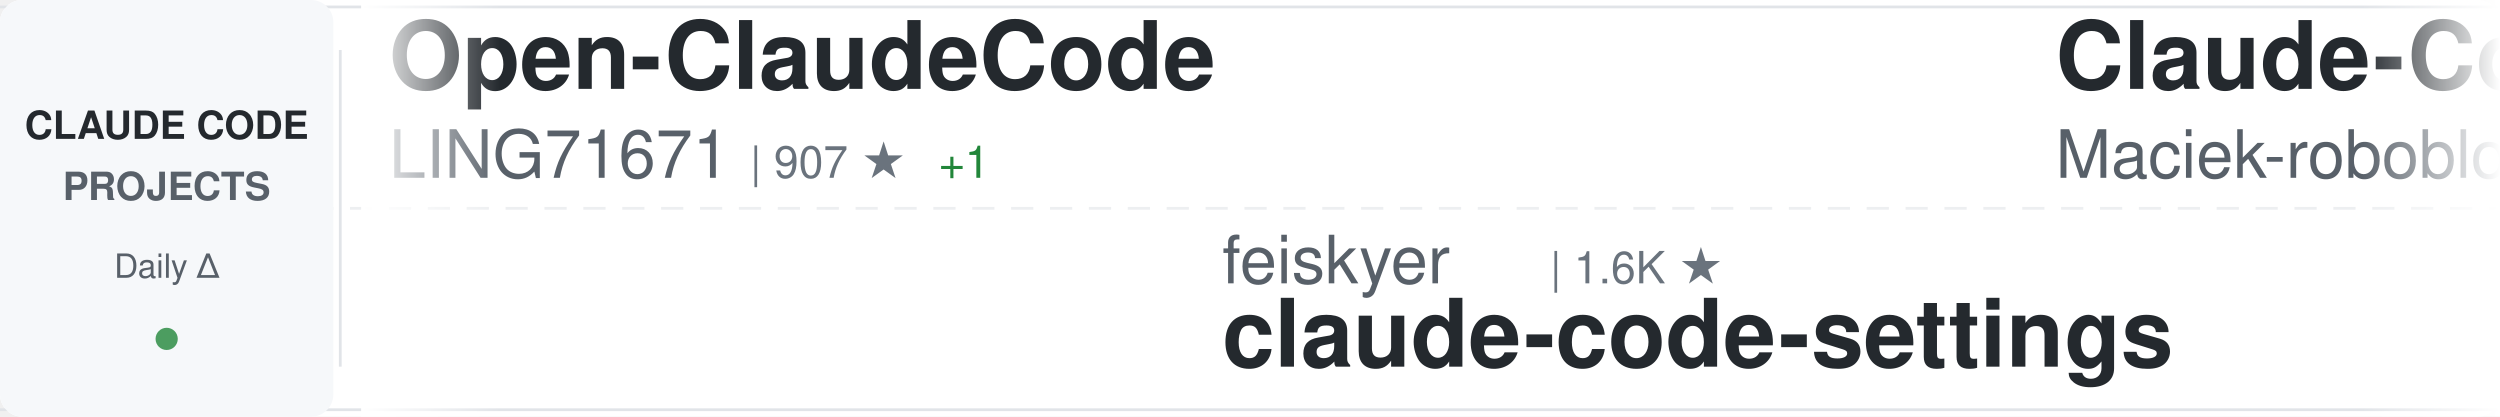
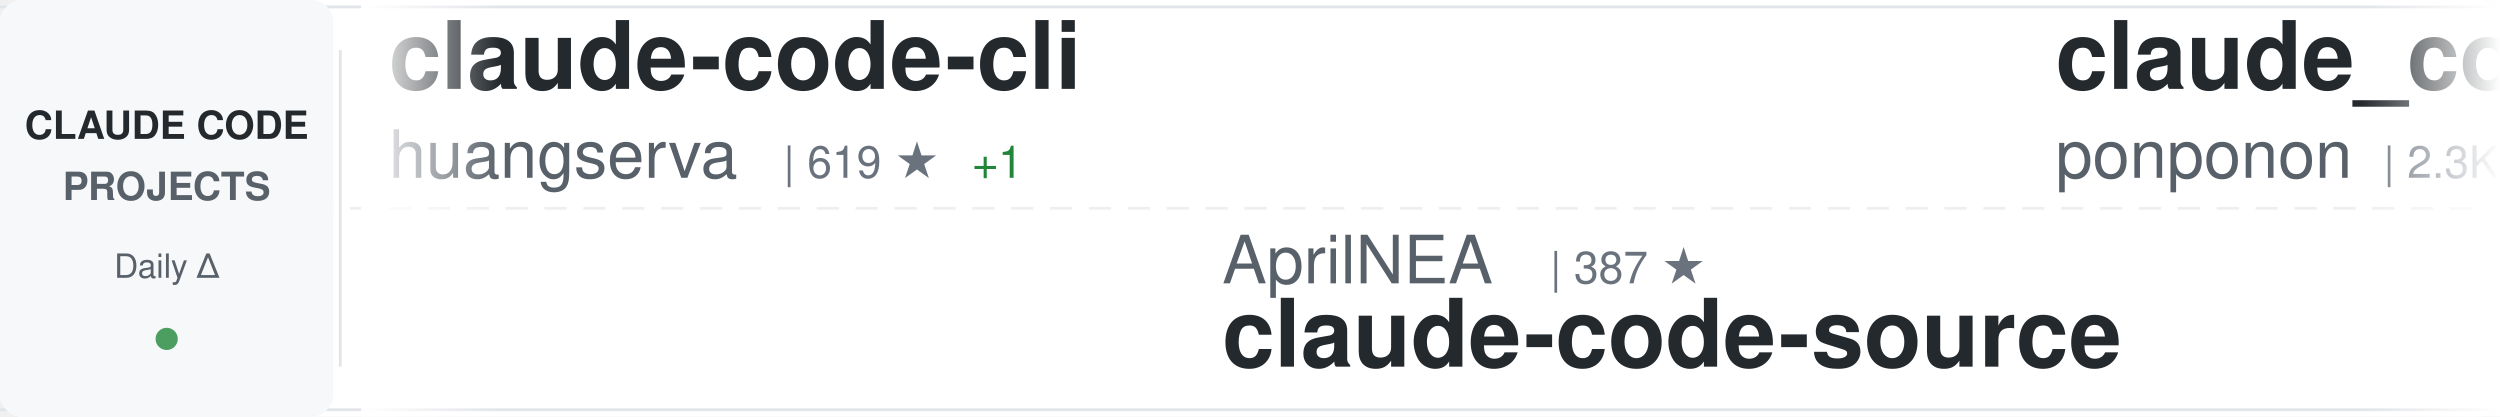
<svg xmlns="http://www.w3.org/2000/svg" width="900" height="150">
  <defs>
    <linearGradient id="awesomeLeftFade" x1="0%" y1="0%" x2="100%" y2="0%">
      <stop offset="0%" style="stop-color:#ffffff;stop-opacity:1" />
      <stop offset="100%" style="stop-color:#ffffff;stop-opacity:0" />
    </linearGradient>
    <linearGradient id="awesomeRightFade" x1="0%" y1="0%" x2="100%" y2="0%">
      <stop offset="0%" style="stop-color:#ffffff;stop-opacity:0" />
      <stop offset="100%" style="stop-color:#ffffff;stop-opacity:1" />
    </linearGradient>
  </defs>
  <rect width="900" height="150" fill="#ffffff" rx="8" />
  <rect x="0" y="2" width="900" height="1" fill="#e1e4e8" />
  <rect x="0" y="147" width="900" height="1" fill="#e1e4e8" />
  <line x1="0" y1="75" x2="900" y2="75" stroke="#e1e4e8" stroke-width="1" stroke-dasharray="8 6" opacity="0.6" />
  <rect x="0" y="0" width="120" height="150" fill="#f6f8fa" rx="8" />
  <text x="60" y="50" font-family="-apple-system, BlinkMacSystemFont, 'Segoe UI', Helvetica, Arial, sans-serif" font-size="14" font-weight="600" fill="#24292e" text-anchor="middle">CLAUDE CODE</text>
  <text x="60" y="72" font-family="-apple-system, BlinkMacSystemFont, 'Segoe UI', Helvetica, Arial, sans-serif" font-size="14" font-weight="600" fill="#586069" text-anchor="middle">PROJECTS</text>
  <text x="60" y="100" font-family="-apple-system, BlinkMacSystemFont, 'Segoe UI', Helvetica, Arial, sans-serif" font-size="12" font-weight="500" fill="#586069" text-anchor="middle">Daily Δ</text>
  <circle cx="60" cy="122" r="4" fill="#22863a" opacity="0.8" />
  <rect x="122" y="18" width="1" height="114" fill="#e1e4e8" />
  <clipPath id="awesomeTickerClip">
    <rect x="130" y="0" width="770" height="150" />
  </clipPath>
  <g clip-path="url(#awesomeTickerClip)">
    <g id="awesomeTickerItems">
      <animateTransform attributeName="transform" attributeType="XML" type="translate" from="0 0" to="-3000 0" dur="54s" repeatCount="indefinite" />
      <g transform="translate(0, 0)">
-         <text x="140" y="32" font-family="-apple-system, BlinkMacSystemFont, 'Segoe UI', Helvetica, Arial, sans-serif" font-size="34" font-weight="600" fill="#24292e">Open-ClaudeCode</text>
-         <text x="140" y="64" font-family="-apple-system, BlinkMacSystemFont, 'Segoe UI', Helvetica, Arial, sans-serif" font-size="24" font-weight="400" fill="#586069">LING71671</text>
-         <text x="270" y="64" font-family="-apple-system, BlinkMacSystemFont, 'Segoe UI', Helvetica, Arial, sans-serif" font-size="16" font-weight="500" fill="#6a737d">| 907 ★</text>
-         <text x="338" y="64" font-family="-apple-system, BlinkMacSystemFont, 'Segoe UI', Helvetica, Arial, sans-serif" font-size="16" font-weight="500" fill="#22863a"> +1</text>
+         <text x="140" y="32" font-family="-apple-system, BlinkMacSystemFont, 'Segoe UI', Helvetica, Arial, sans-serif" font-size="34" font-weight="600" fill="#24292e">claude-code-cli</text>
+         <text x="140" y="64" font-family="-apple-system, BlinkMacSystemFont, 'Segoe UI', Helvetica, Arial, sans-serif" font-size="24" font-weight="400" fill="#586069">huangserva</text>
+         <text x="282" y="64" font-family="-apple-system, BlinkMacSystemFont, 'Segoe UI', Helvetica, Arial, sans-serif" font-size="16" font-weight="500" fill="#6a737d">| 619 ★</text>
+         <text x="350" y="64" font-family="-apple-system, BlinkMacSystemFont, 'Segoe UI', Helvetica, Arial, sans-serif" font-size="16" font-weight="500" fill="#22863a"> +1</text>
      </g>
      <g transform="translate(300, 0)">
-         <text x="140" y="102" font-family="-apple-system, BlinkMacSystemFont, 'Segoe UI', Helvetica, Arial, sans-serif" font-size="24" font-weight="400" fill="#586069">feiskyer</text>
-         <text x="258" y="102" font-family="-apple-system, BlinkMacSystemFont, 'Segoe UI', Helvetica, Arial, sans-serif" font-size="16" font-weight="500" fill="#6a737d">| 1.6K ★</text>
-         <text x="140" y="132" font-family="-apple-system, BlinkMacSystemFont, 'Segoe UI', Helvetica, Arial, sans-serif" font-size="34" font-weight="600" fill="#24292e">claude-code-settings</text>
+         <text x="140" y="102" font-family="-apple-system, BlinkMacSystemFont, 'Segoe UI', Helvetica, Arial, sans-serif" font-size="24" font-weight="400" fill="#586069">AprilNEA</text>
+         <text x="258" y="102" font-family="-apple-system, BlinkMacSystemFont, 'Segoe UI', Helvetica, Arial, sans-serif" font-size="16" font-weight="500" fill="#6a737d">| 387 ★</text>
+         <text x="140" y="132" font-family="-apple-system, BlinkMacSystemFont, 'Segoe UI', Helvetica, Arial, sans-serif" font-size="34" font-weight="600" fill="#24292e">claude-code-source</text>
      </g>
      <g transform="translate(600, 0)">
-         <text x="140" y="32" font-family="-apple-system, BlinkMacSystemFont, 'Segoe UI', Helvetica, Arial, sans-serif" font-size="34" font-weight="600" fill="#24292e">Claude-Code-Usage-Monito...</text>
-         <text x="140" y="64" font-family="-apple-system, BlinkMacSystemFont, 'Segoe UI', Helvetica, Arial, sans-serif" font-size="24" font-weight="400" fill="#586069">Maciek-roboblog</text>
-         <text x="342" y="64" font-family="-apple-system, BlinkMacSystemFont, 'Segoe UI', Helvetica, Arial, sans-serif" font-size="16" font-weight="500" fill="#6a737d">| 8.4K ★</text>
-         <text x="419" y="64" font-family="-apple-system, BlinkMacSystemFont, 'Segoe UI', Helvetica, Arial, sans-serif" font-size="16" font-weight="500" fill="#22863a"> +11</text>
+         <text x="140" y="32" font-family="-apple-system, BlinkMacSystemFont, 'Segoe UI', Helvetica, Arial, sans-serif" font-size="34" font-weight="600" fill="#24292e">claude_code_src</text>
+         <text x="140" y="64" font-family="-apple-system, BlinkMacSystemFont, 'Segoe UI', Helvetica, Arial, sans-serif" font-size="24" font-weight="400" fill="#586069">ponponon</text>
+         <text x="258" y="64" font-family="-apple-system, BlinkMacSystemFont, 'Segoe UI', Helvetica, Arial, sans-serif" font-size="16" font-weight="500" fill="#6a737d">| 2.3K ★</text>
+         <text x="335" y="64" font-family="-apple-system, BlinkMacSystemFont, 'Segoe UI', Helvetica, Arial, sans-serif" font-size="16" font-weight="500" fill="#22863a"> +1</text>
      </g>
      <g transform="translate(900, 0)">
-         <text x="140" y="102" font-family="-apple-system, BlinkMacSystemFont, 'Segoe UI', Helvetica, Arial, sans-serif" font-size="24" font-weight="400" fill="#586069">musistudio</text>
-         <text x="282" y="102" font-family="-apple-system, BlinkMacSystemFont, 'Segoe UI', Helvetica, Arial, sans-serif" font-size="16" font-weight="500" fill="#6a737d">| 35.6K ★</text>
-         <text x="368" y="102" font-family="-apple-system, BlinkMacSystemFont, 'Segoe UI', Helvetica, Arial, sans-serif" font-size="16" font-weight="500" fill="#22863a"> +25</text>
-         <text x="140" y="132" font-family="-apple-system, BlinkMacSystemFont, 'Segoe UI', Helvetica, Arial, sans-serif" font-size="34" font-weight="600" fill="#24292e">claude-code-router</text>
+         <text x="140" y="102" font-family="-apple-system, BlinkMacSystemFont, 'Segoe UI', Helvetica, Arial, sans-serif" font-size="24" font-weight="400" fill="#586069">lintsinghua</text>
+         <text x="294" y="102" font-family="-apple-system, BlinkMacSystemFont, 'Segoe UI', Helvetica, Arial, sans-serif" font-size="16" font-weight="500" fill="#6a737d">| 3.9K ★</text>
+         <text x="371" y="102" font-family="-apple-system, BlinkMacSystemFont, 'Segoe UI', Helvetica, Arial, sans-serif" font-size="16" font-weight="500" fill="#22863a"> +6</text>
+         <text x="140" y="132" font-family="-apple-system, BlinkMacSystemFont, 'Segoe UI', Helvetica, Arial, sans-serif" font-size="34" font-weight="600" fill="#24292e">claude-code-book</text>
      </g>
      <g transform="translate(1200, 0)">
-         <text x="140" y="32" font-family="-apple-system, BlinkMacSystemFont, 'Segoe UI', Helvetica, Arial, sans-serif" font-size="34" font-weight="600" fill="#24292e">learn-claude-code</text>
-         <text x="140" y="64" font-family="-apple-system, BlinkMacSystemFont, 'Segoe UI', Helvetica, Arial, sans-serif" font-size="24" font-weight="400" fill="#586069">shareAI-lab</text>
-         <text x="294" y="64" font-family="-apple-system, BlinkMacSystemFont, 'Segoe UI', Helvetica, Arial, sans-serif" font-size="16" font-weight="500" fill="#6a737d">| 69.8K ★</text>
-         <text x="380" y="64" font-family="-apple-system, BlinkMacSystemFont, 'Segoe UI', Helvetica, Arial, sans-serif" font-size="16" font-weight="500" fill="#22863a"> +78</text>
+         <text x="140" y="32" font-family="-apple-system, BlinkMacSystemFont, 'Segoe UI', Helvetica, Arial, sans-serif" font-size="34" font-weight="600" fill="#24292e">claude-code-engineering</text>
+         <text x="140" y="64" font-family="-apple-system, BlinkMacSystemFont, 'Segoe UI', Helvetica, Arial, sans-serif" font-size="24" font-weight="400" fill="#586069">huangjia2019</text>
+         <text x="306" y="64" font-family="-apple-system, BlinkMacSystemFont, 'Segoe UI', Helvetica, Arial, sans-serif" font-size="16" font-weight="500" fill="#6a737d">| 935 ★</text>
+         <text x="374" y="64" font-family="-apple-system, BlinkMacSystemFont, 'Segoe UI', Helvetica, Arial, sans-serif" font-size="16" font-weight="500" fill="#22863a"> +5</text>
      </g>
      <g transform="translate(1500, 0)">
-         <text x="140" y="102" font-family="-apple-system, BlinkMacSystemFont, 'Segoe UI', Helvetica, Arial, sans-serif" font-size="24" font-weight="400" fill="#586069">AICoderTudou</text>
-         <text x="306" y="102" font-family="-apple-system, BlinkMacSystemFont, 'Segoe UI', Helvetica, Arial, sans-serif" font-size="16" font-weight="500" fill="#6a737d">| 497 ★</text>
-         <text x="140" y="132" font-family="-apple-system, BlinkMacSystemFont, 'Segoe UI', Helvetica, Arial, sans-serif" font-size="34" font-weight="600" fill="#24292e">claude-code-tudou</text>
+         <text x="140" y="102" font-family="-apple-system, BlinkMacSystemFont, 'Segoe UI', Helvetica, Arial, sans-serif" font-size="24" font-weight="400" fill="#586069">SeemSeam</text>
+         <text x="258" y="102" font-family="-apple-system, BlinkMacSystemFont, 'Segoe UI', Helvetica, Arial, sans-serif" font-size="16" font-weight="500" fill="#6a737d">| 3.2K ★</text>
+         <text x="335" y="102" font-family="-apple-system, BlinkMacSystemFont, 'Segoe UI', Helvetica, Arial, sans-serif" font-size="16" font-weight="500" fill="#22863a"> +7</text>
+         <text x="140" y="132" font-family="-apple-system, BlinkMacSystemFont, 'Segoe UI', Helvetica, Arial, sans-serif" font-size="34" font-weight="600" fill="#24292e">claude_codex_bridge</text>
      </g>
      <g transform="translate(1800, 0)">
-         <text x="140" y="32" font-family="-apple-system, BlinkMacSystemFont, 'Segoe UI', Helvetica, Arial, sans-serif" font-size="34" font-weight="600" fill="#24292e">Claude-Code</text>
-         <text x="140" y="64" font-family="-apple-system, BlinkMacSystemFont, 'Segoe UI', Helvetica, Arial, sans-serif" font-size="24" font-weight="400" fill="#586069">OrcaWhisper</text>
-         <text x="294" y="64" font-family="-apple-system, BlinkMacSystemFont, 'Segoe UI', Helvetica, Arial, sans-serif" font-size="16" font-weight="500" fill="#6a737d">| 83 ★</text>
-         <text x="353" y="64" font-family="-apple-system, BlinkMacSystemFont, 'Segoe UI', Helvetica, Arial, sans-serif" font-size="16" font-weight="500" fill="#22863a"> +3</text>
+         <text x="140" y="32" font-family="-apple-system, BlinkMacSystemFont, 'Segoe UI', Helvetica, Arial, sans-serif" font-size="34" font-weight="600" fill="#24292e">claude-howto</text>
+         <text x="140" y="64" font-family="-apple-system, BlinkMacSystemFont, 'Segoe UI', Helvetica, Arial, sans-serif" font-size="24" font-weight="400" fill="#586069">luongnv89</text>
+         <text x="270" y="64" font-family="-apple-system, BlinkMacSystemFont, 'Segoe UI', Helvetica, Arial, sans-serif" font-size="16" font-weight="500" fill="#6a737d">| 39.3K ★</text>
+         <text x="356" y="64" font-family="-apple-system, BlinkMacSystemFont, 'Segoe UI', Helvetica, Arial, sans-serif" font-size="16" font-weight="500" fill="#22863a"> +55</text>
      </g>
      <g transform="translate(2100, 0)">
-         <text x="140" y="102" font-family="-apple-system, BlinkMacSystemFont, 'Segoe UI', Helvetica, Arial, sans-serif" font-size="24" font-weight="400" fill="#586069">chauncygu</text>
-         <text x="270" y="102" font-family="-apple-system, BlinkMacSystemFont, 'Segoe UI', Helvetica, Arial, sans-serif" font-size="16" font-weight="500" fill="#6a737d">| 2.7K ★</text>
-         <text x="347" y="102" font-family="-apple-system, BlinkMacSystemFont, 'Segoe UI', Helvetica, Arial, sans-serif" font-size="16" font-weight="500" fill="#22863a"> +4</text>
-         <text x="140" y="132" font-family="-apple-system, BlinkMacSystemFont, 'Segoe UI', Helvetica, Arial, sans-serif" font-size="34" font-weight="600" fill="#24292e">collection-claude-code-s...</text>
+         <text x="140" y="102" font-family="-apple-system, BlinkMacSystemFont, 'Segoe UI', Helvetica, Arial, sans-serif" font-size="24" font-weight="400" fill="#586069">multica-ai</text>
+         <text x="282" y="102" font-family="-apple-system, BlinkMacSystemFont, 'Segoe UI', Helvetica, Arial, sans-serif" font-size="16" font-weight="500" fill="#6a737d">| 187.9K ★</text>
+         <text x="377" y="102" font-family="-apple-system, BlinkMacSystemFont, 'Segoe UI', Helvetica, Arial, sans-serif" font-size="16" font-weight="500" fill="#22863a"> +451</text>
+         <text x="140" y="132" font-family="-apple-system, BlinkMacSystemFont, 'Segoe UI', Helvetica, Arial, sans-serif" font-size="34" font-weight="600" fill="#24292e">andrej-karpathy-skills</text>
      </g>
      <g transform="translate(2400, 0)">
-         <text x="140" y="32" font-family="-apple-system, BlinkMacSystemFont, 'Segoe UI', Helvetica, Arial, sans-serif" font-size="34" font-weight="600" fill="#24292e">claude-code-infrastructu...</text>
-         <text x="140" y="64" font-family="-apple-system, BlinkMacSystemFont, 'Segoe UI', Helvetica, Arial, sans-serif" font-size="24" font-weight="400" fill="#586069">diet103</text>
-         <text x="246" y="64" font-family="-apple-system, BlinkMacSystemFont, 'Segoe UI', Helvetica, Arial, sans-serif" font-size="16" font-weight="500" fill="#6a737d">| 9.7K ★</text>
-         <text x="323" y="64" font-family="-apple-system, BlinkMacSystemFont, 'Segoe UI', Helvetica, Arial, sans-serif" font-size="16" font-weight="500" fill="#22863a"> +1</text>
+         <text x="140" y="32" font-family="-apple-system, BlinkMacSystemFont, 'Segoe UI', Helvetica, Arial, sans-serif" font-size="34" font-weight="600" fill="#24292e">Auto-claude-code-researc...</text>
+         <text x="140" y="64" font-family="-apple-system, BlinkMacSystemFont, 'Segoe UI', Helvetica, Arial, sans-serif" font-size="24" font-weight="400" fill="#586069">wanshuiyin</text>
+         <text x="282" y="64" font-family="-apple-system, BlinkMacSystemFont, 'Segoe UI', Helvetica, Arial, sans-serif" font-size="16" font-weight="500" fill="#6a737d">| 13.0K ★</text>
+         <text x="368" y="64" font-family="-apple-system, BlinkMacSystemFont, 'Segoe UI', Helvetica, Arial, sans-serif" font-size="16" font-weight="500" fill="#22863a"> +35</text>
      </g>
      <g transform="translate(2700, 0)">
-         <text x="140" y="102" font-family="-apple-system, BlinkMacSystemFont, 'Segoe UI', Helvetica, Arial, sans-serif" font-size="24" font-weight="400" fill="#586069">ghuntley</text>
-         <text x="258" y="102" font-family="-apple-system, BlinkMacSystemFont, 'Segoe UI', Helvetica, Arial, sans-serif" font-size="16" font-weight="500" fill="#6a737d">| 986 ★</text>
-         <text x="140" y="132" font-family="-apple-system, BlinkMacSystemFont, 'Segoe UI', Helvetica, Arial, sans-serif" font-size="34" font-weight="600" fill="#24292e">claude-code-source-code-...</text>
+         <text x="140" y="102" font-family="-apple-system, BlinkMacSystemFont, 'Segoe UI', Helvetica, Arial, sans-serif" font-size="24" font-weight="400" fill="#586069">andrew-kramer-inno</text>
+         <text x="378" y="102" font-family="-apple-system, BlinkMacSystemFont, 'Segoe UI', Helvetica, Arial, sans-serif" font-size="16" font-weight="500" fill="#6a737d">| 593 ★</text>
+         <text x="140" y="132" font-family="-apple-system, BlinkMacSystemFont, 'Segoe UI', Helvetica, Arial, sans-serif" font-size="34" font-weight="600" fill="#24292e">claude-code-source-build</text>
      </g>
      <g transform="translate(3000, 0)">
-         <text x="140" y="32" font-family="-apple-system, BlinkMacSystemFont, 'Segoe UI', Helvetica, Arial, sans-serif" font-size="34" font-weight="600" fill="#24292e">Open-ClaudeCode</text>
-         <text x="140" y="64" font-family="-apple-system, BlinkMacSystemFont, 'Segoe UI', Helvetica, Arial, sans-serif" font-size="24" font-weight="400" fill="#586069">LING71671</text>
-         <text x="270" y="64" font-family="-apple-system, BlinkMacSystemFont, 'Segoe UI', Helvetica, Arial, sans-serif" font-size="16" font-weight="500" fill="#6a737d">| 907 ★</text>
-         <text x="338" y="64" font-family="-apple-system, BlinkMacSystemFont, 'Segoe UI', Helvetica, Arial, sans-serif" font-size="16" font-weight="500" fill="#22863a"> +1</text>
+         <text x="140" y="32" font-family="-apple-system, BlinkMacSystemFont, 'Segoe UI', Helvetica, Arial, sans-serif" font-size="34" font-weight="600" fill="#24292e">claude-code-cli</text>
+         <text x="140" y="64" font-family="-apple-system, BlinkMacSystemFont, 'Segoe UI', Helvetica, Arial, sans-serif" font-size="24" font-weight="400" fill="#586069">huangserva</text>
+         <text x="282" y="64" font-family="-apple-system, BlinkMacSystemFont, 'Segoe UI', Helvetica, Arial, sans-serif" font-size="16" font-weight="500" fill="#6a737d">| 619 ★</text>
+         <text x="350" y="64" font-family="-apple-system, BlinkMacSystemFont, 'Segoe UI', Helvetica, Arial, sans-serif" font-size="16" font-weight="500" fill="#22863a"> +1</text>
      </g>
      <g transform="translate(3300, 0)">
-         <text x="140" y="102" font-family="-apple-system, BlinkMacSystemFont, 'Segoe UI', Helvetica, Arial, sans-serif" font-size="24" font-weight="400" fill="#586069">feiskyer</text>
-         <text x="258" y="102" font-family="-apple-system, BlinkMacSystemFont, 'Segoe UI', Helvetica, Arial, sans-serif" font-size="16" font-weight="500" fill="#6a737d">| 1.6K ★</text>
-         <text x="140" y="132" font-family="-apple-system, BlinkMacSystemFont, 'Segoe UI', Helvetica, Arial, sans-serif" font-size="34" font-weight="600" fill="#24292e">claude-code-settings</text>
+         <text x="140" y="102" font-family="-apple-system, BlinkMacSystemFont, 'Segoe UI', Helvetica, Arial, sans-serif" font-size="24" font-weight="400" fill="#586069">AprilNEA</text>
+         <text x="258" y="102" font-family="-apple-system, BlinkMacSystemFont, 'Segoe UI', Helvetica, Arial, sans-serif" font-size="16" font-weight="500" fill="#6a737d">| 387 ★</text>
+         <text x="140" y="132" font-family="-apple-system, BlinkMacSystemFont, 'Segoe UI', Helvetica, Arial, sans-serif" font-size="34" font-weight="600" fill="#24292e">claude-code-source</text>
      </g>
      <g transform="translate(3600, 0)">
-         <text x="140" y="32" font-family="-apple-system, BlinkMacSystemFont, 'Segoe UI', Helvetica, Arial, sans-serif" font-size="34" font-weight="600" fill="#24292e">Claude-Code-Usage-Monito...</text>
-         <text x="140" y="64" font-family="-apple-system, BlinkMacSystemFont, 'Segoe UI', Helvetica, Arial, sans-serif" font-size="24" font-weight="400" fill="#586069">Maciek-roboblog</text>
-         <text x="342" y="64" font-family="-apple-system, BlinkMacSystemFont, 'Segoe UI', Helvetica, Arial, sans-serif" font-size="16" font-weight="500" fill="#6a737d">| 8.4K ★</text>
-         <text x="419" y="64" font-family="-apple-system, BlinkMacSystemFont, 'Segoe UI', Helvetica, Arial, sans-serif" font-size="16" font-weight="500" fill="#22863a"> +11</text>
+         <text x="140" y="32" font-family="-apple-system, BlinkMacSystemFont, 'Segoe UI', Helvetica, Arial, sans-serif" font-size="34" font-weight="600" fill="#24292e">claude_code_src</text>
+         <text x="140" y="64" font-family="-apple-system, BlinkMacSystemFont, 'Segoe UI', Helvetica, Arial, sans-serif" font-size="24" font-weight="400" fill="#586069">ponponon</text>
+         <text x="258" y="64" font-family="-apple-system, BlinkMacSystemFont, 'Segoe UI', Helvetica, Arial, sans-serif" font-size="16" font-weight="500" fill="#6a737d">| 2.3K ★</text>
+         <text x="335" y="64" font-family="-apple-system, BlinkMacSystemFont, 'Segoe UI', Helvetica, Arial, sans-serif" font-size="16" font-weight="500" fill="#22863a"> +1</text>
      </g>
      <g transform="translate(3900, 0)">
-         <text x="140" y="102" font-family="-apple-system, BlinkMacSystemFont, 'Segoe UI', Helvetica, Arial, sans-serif" font-size="24" font-weight="400" fill="#586069">musistudio</text>
-         <text x="282" y="102" font-family="-apple-system, BlinkMacSystemFont, 'Segoe UI', Helvetica, Arial, sans-serif" font-size="16" font-weight="500" fill="#6a737d">| 35.6K ★</text>
-         <text x="368" y="102" font-family="-apple-system, BlinkMacSystemFont, 'Segoe UI', Helvetica, Arial, sans-serif" font-size="16" font-weight="500" fill="#22863a"> +25</text>
-         <text x="140" y="132" font-family="-apple-system, BlinkMacSystemFont, 'Segoe UI', Helvetica, Arial, sans-serif" font-size="34" font-weight="600" fill="#24292e">claude-code-router</text>
+         <text x="140" y="102" font-family="-apple-system, BlinkMacSystemFont, 'Segoe UI', Helvetica, Arial, sans-serif" font-size="24" font-weight="400" fill="#586069">lintsinghua</text>
+         <text x="294" y="102" font-family="-apple-system, BlinkMacSystemFont, 'Segoe UI', Helvetica, Arial, sans-serif" font-size="16" font-weight="500" fill="#6a737d">| 3.9K ★</text>
+         <text x="371" y="102" font-family="-apple-system, BlinkMacSystemFont, 'Segoe UI', Helvetica, Arial, sans-serif" font-size="16" font-weight="500" fill="#22863a"> +6</text>
+         <text x="140" y="132" font-family="-apple-system, BlinkMacSystemFont, 'Segoe UI', Helvetica, Arial, sans-serif" font-size="34" font-weight="600" fill="#24292e">claude-code-book</text>
      </g>
    </g>
  </g>
  <rect x="130" y="0" width="50" height="150" fill="url(#awesomeLeftFade)" />
  <rect x="850" y="0" width="50" height="150" fill="url(#awesomeRightFade)" />
</svg>
